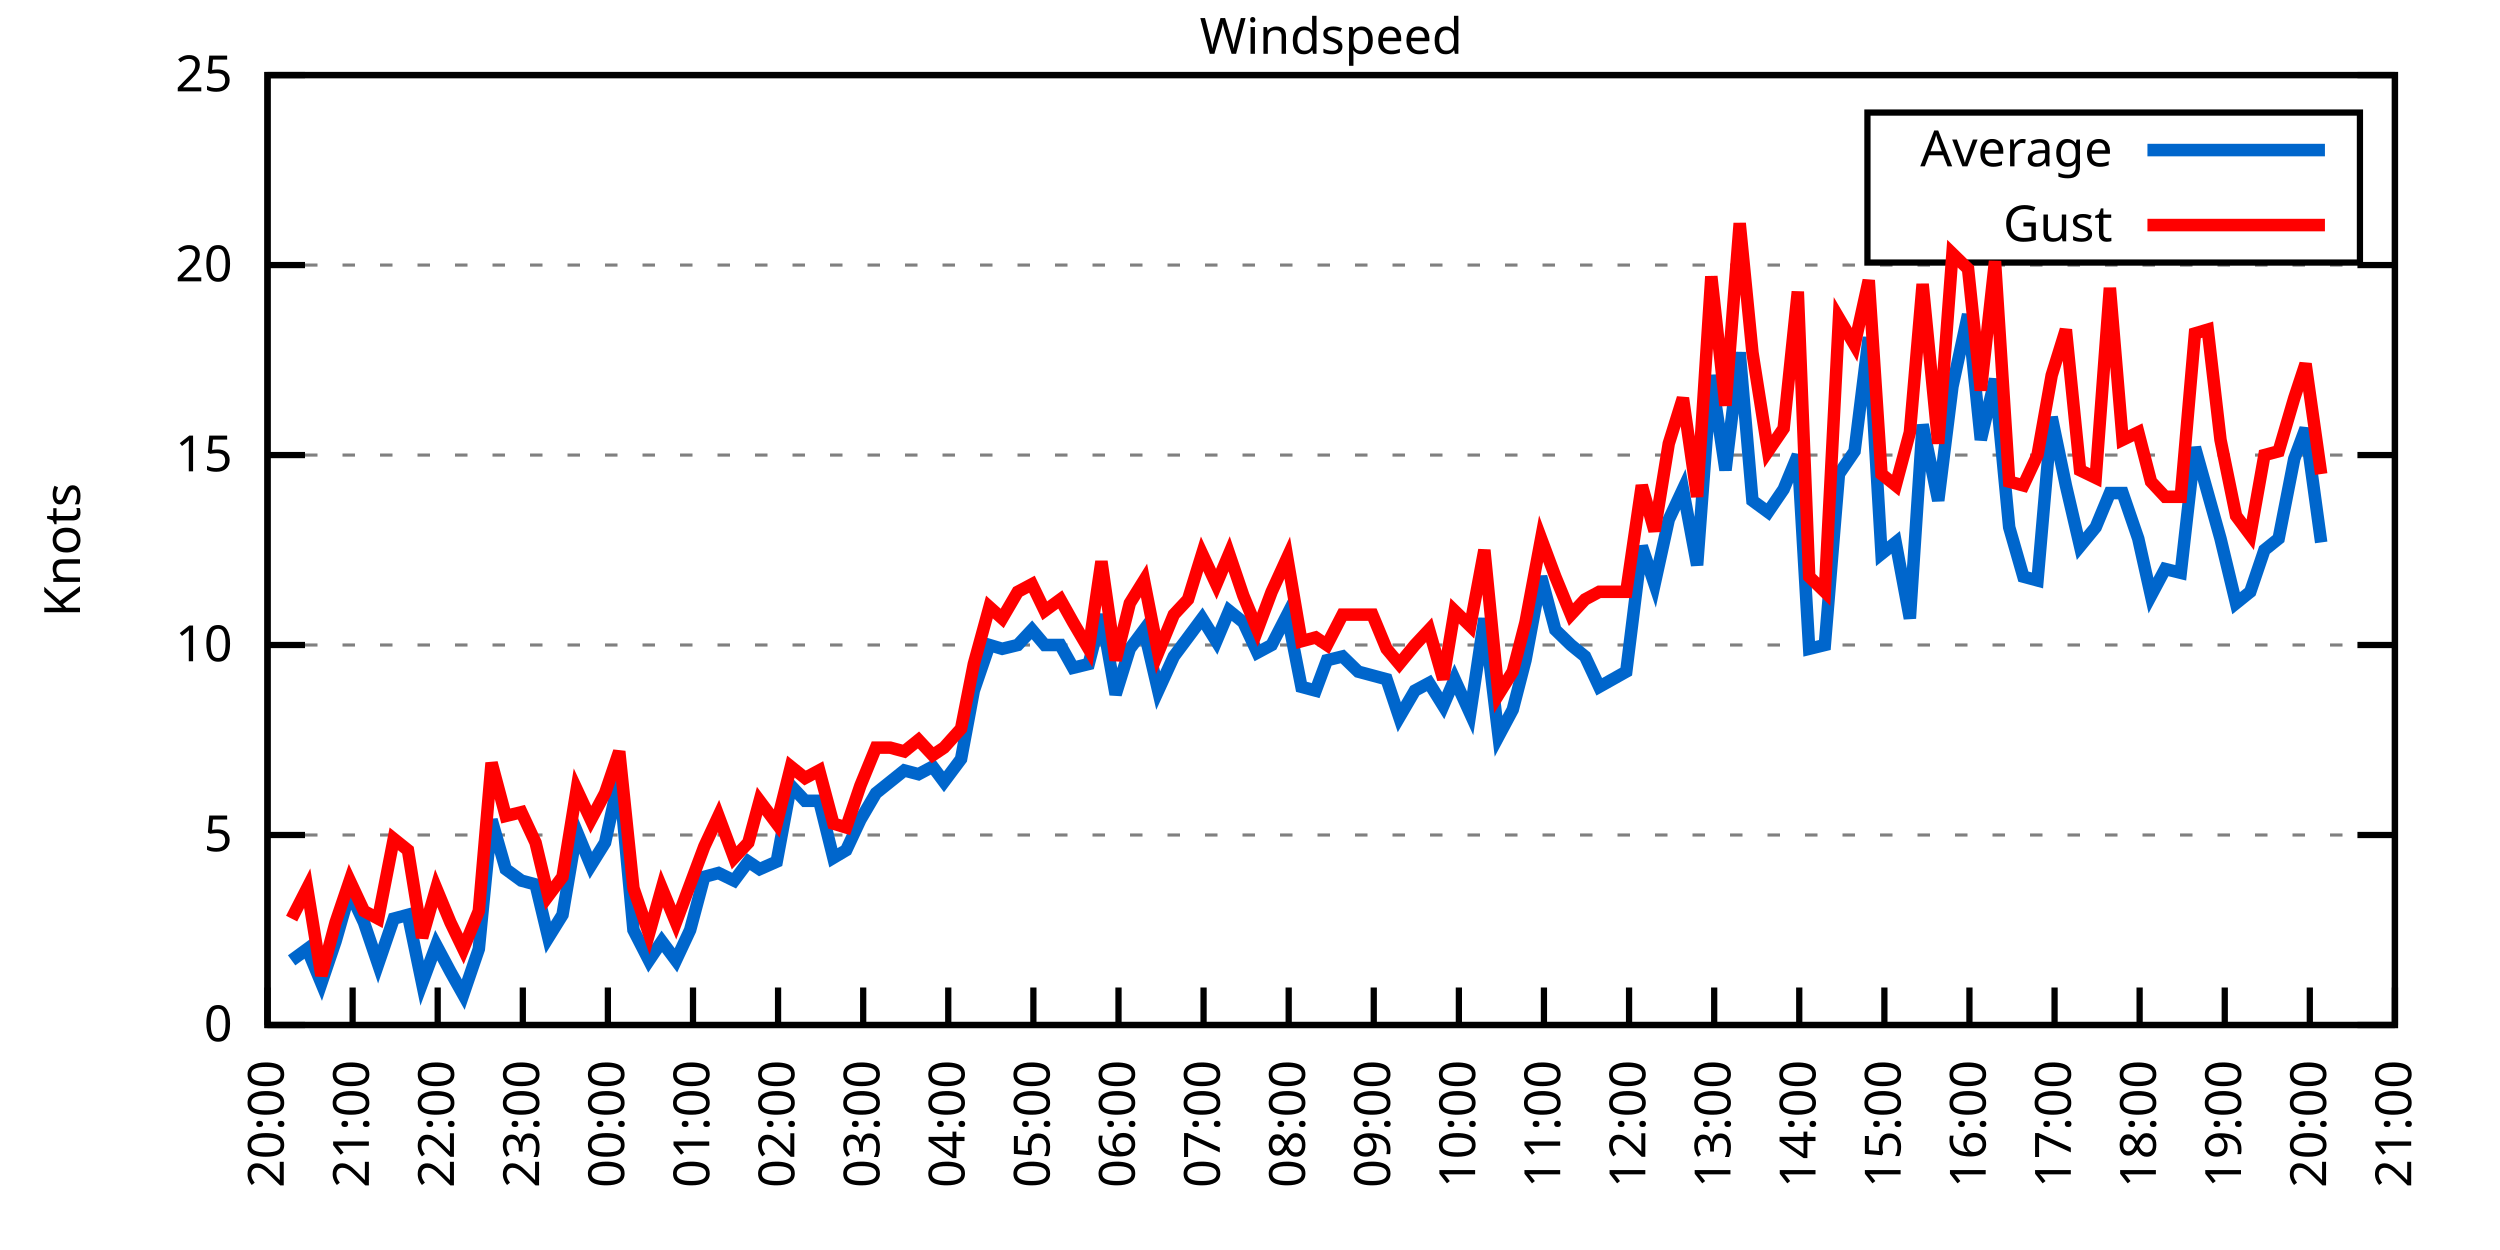
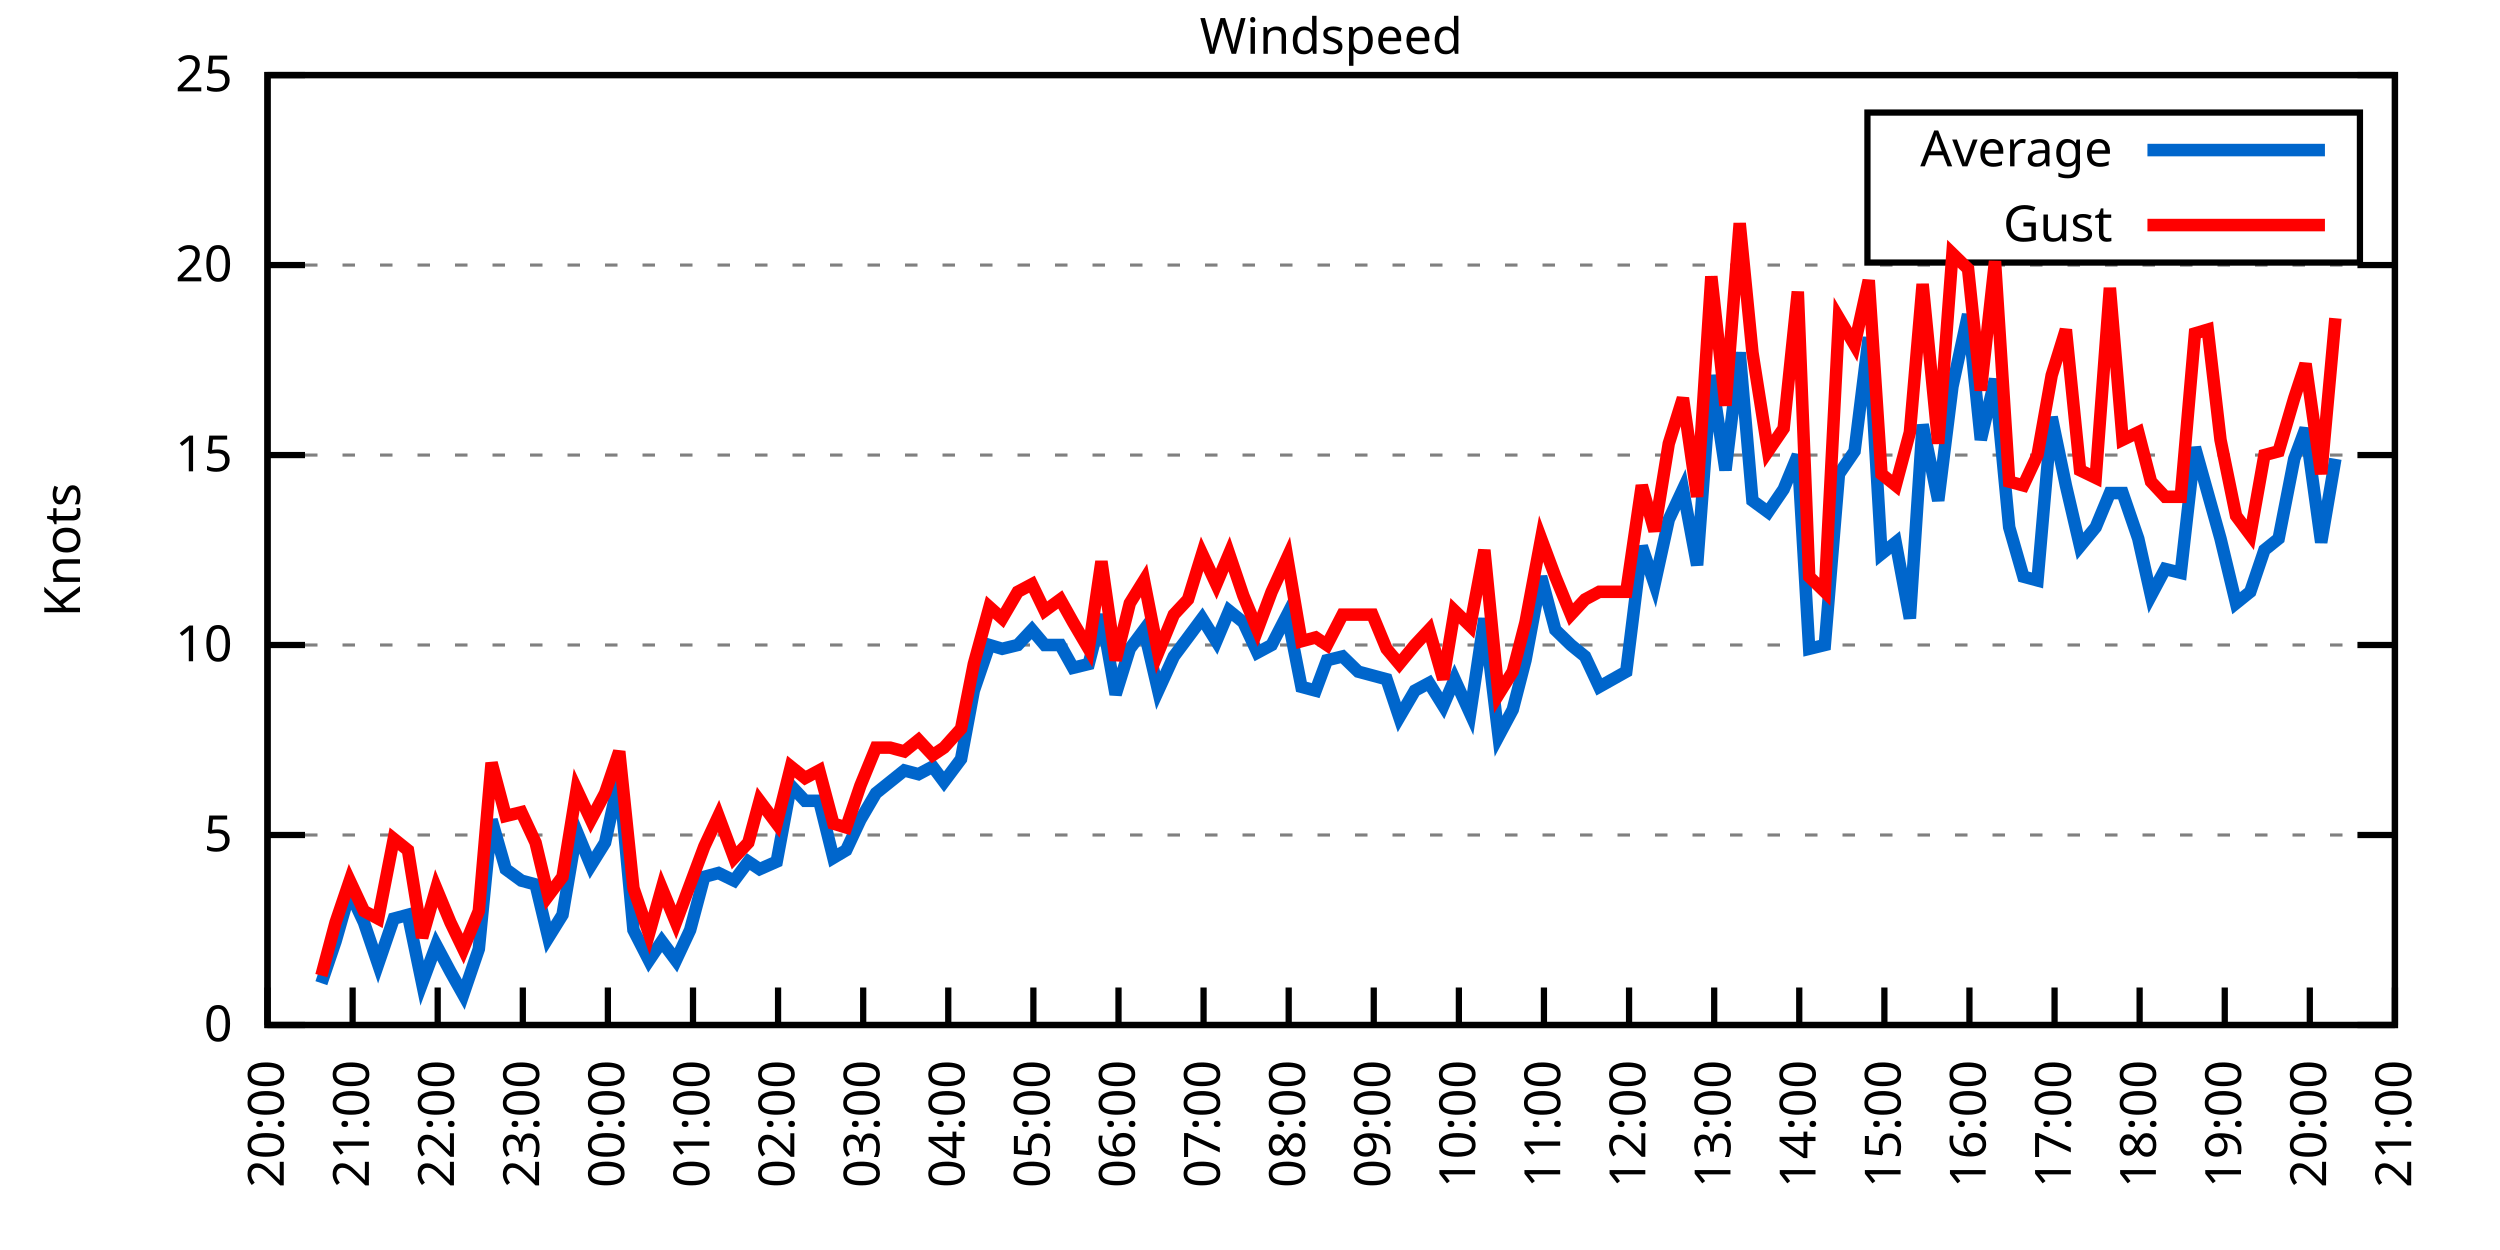
<svg xmlns="http://www.w3.org/2000/svg" xmlns:xlink="http://www.w3.org/1999/xlink" width="400" height="200" viewBox="0 0 400 200">
  <g id="gnuplot_canvas">
    <rect x="0" y="0" width="400" height="200" fill="none" />
    <defs>
      <circle id="gpDot" r="0.5" stroke-width="0.5" stroke="currentColor" />
      <path id="gpPt0" stroke-width="0.333" stroke="currentColor" d="M-1,0 h2 M0,-1 v2" />
      <path id="gpPt1" stroke-width="0.333" stroke="currentColor" d="M-1,-1 L1,1 M1,-1 L-1,1" />
      <path id="gpPt2" stroke-width="0.333" stroke="currentColor" d="M-1,0 L1,0 M0,-1 L0,1 M-1,-1 L1,1 M-1,1 L1,-1" />
      <rect id="gpPt3" stroke-width="0.333" stroke="currentColor" x="-1" y="-1" width="2" height="2" />
      <rect id="gpPt4" stroke-width="0.333" stroke="currentColor" fill="currentColor" x="-1" y="-1" width="2" height="2" />
      <circle id="gpPt5" stroke-width="0.333" stroke="currentColor" cx="0" cy="0" r="1" />
      <use xlink:href="#gpPt5" id="gpPt6" fill="currentColor" stroke="none" />
      <path id="gpPt7" stroke-width="0.333" stroke="currentColor" d="M0,-1.33 L-1.33,0.67 L1.33,0.67 z" />
      <use xlink:href="#gpPt7" id="gpPt8" fill="currentColor" stroke="none" />
      <use xlink:href="#gpPt7" id="gpPt9" stroke="currentColor" transform="rotate(180)" />
      <use xlink:href="#gpPt9" id="gpPt10" fill="currentColor" stroke="none" />
      <use xlink:href="#gpPt3" id="gpPt11" stroke="currentColor" transform="rotate(45)" />
      <use xlink:href="#gpPt11" id="gpPt12" fill="currentColor" stroke="none" />
      <path id="gpPt13" stroke-width="0.333" stroke="currentColor" d="M0,1.330 L1.265,0.411 L0.782,-1.067 L-0.782,-1.076 L-1.265,0.411 z" />
      <use xlink:href="#gpPt13" id="gpPt14" fill="currentColor" stroke="none" />
      <filter id="textbox" filterUnits="objectBoundingBox" x="0" y="0" height="1" width="1">
        <feFlood flood-color="white" flood-opacity="1" result="bgnd" />
        <feComposite in="SourceGraphic" in2="bgnd" operator="atop" />
      </filter>
      <filter id="greybox" filterUnits="objectBoundingBox" x="0" y="0" height="1" width="1">
        <feFlood flood-color="lightgrey" flood-opacity="1" result="grey" />
        <feComposite in="SourceGraphic" in2="grey" operator="atop" />
      </filter>
    </defs>
    <g fill="none" color="white" stroke="currentColor" stroke-width="1.00" stroke-linecap="butt" stroke-linejoin="miter">
</g>
    <g fill="none" color="black" stroke="currentColor" stroke-width="1.00" stroke-linecap="butt" stroke-linejoin="miter">
      <g stroke="none" shape-rendering="crispEdges">
        <polygon fill="rgb(255, 255, 255)" points="42.80,164.00 383.18,164.00 383.18,12.02 42.80,12.02 " />
      </g>
    </g>
    <g fill="none" color="black" stroke="currentColor" stroke-width="1.00" stroke-linecap="butt" stroke-linejoin="miter">
</g>
    <g fill="none" color="black" stroke="black" stroke-width="0.50" stroke-linecap="butt" stroke-linejoin="miter">
</g>
    <g fill="none" color="gray" stroke="currentColor" stroke-width="0.50" stroke-linecap="butt" stroke-linejoin="miter">
      <path stroke="gray" stroke-dasharray="2,4" class="gridline" d="M42.80,164.00 L383.19,164.00  " />
    </g>
    <g fill="none" color="gray" stroke="gray" stroke-width="1.00" stroke-linecap="butt" stroke-linejoin="miter">
</g>
    <g fill="none" color="black" stroke="currentColor" stroke-width="1.00" stroke-linecap="butt" stroke-linejoin="miter">
      <path stroke="black" d="M42.80,164.00 L48.80,164.00 M383.19,164.00 L377.19,164.00  " />
      <g transform="translate(37.20,166.60)" stroke="none" fill="black" font-family="Sans" font-size="8.00" text-anchor="end">
        <text>
          <tspan font-family="Sans"> 0</tspan>
        </text>
      </g>
    </g>
    <g fill="none" color="black" stroke="currentColor" stroke-width="1.00" stroke-linecap="butt" stroke-linejoin="miter">
</g>
    <g fill="none" color="black" stroke="black" stroke-width="0.50" stroke-linecap="butt" stroke-linejoin="miter">
</g>
    <g fill="none" color="gray" stroke="currentColor" stroke-width="0.50" stroke-linecap="butt" stroke-linejoin="miter">
      <path stroke="gray" stroke-dasharray="2,4" class="gridline" d="M42.80,133.60 L383.19,133.60  " />
    </g>
    <g fill="none" color="gray" stroke="gray" stroke-width="1.00" stroke-linecap="butt" stroke-linejoin="miter">
</g>
    <g fill="none" color="black" stroke="currentColor" stroke-width="1.00" stroke-linecap="butt" stroke-linejoin="miter">
      <path stroke="black" d="M42.80,133.60 L48.80,133.60 M383.19,133.60 L377.19,133.60  " />
      <g transform="translate(37.20,136.20)" stroke="none" fill="black" font-family="Sans" font-size="8.00" text-anchor="end">
        <text>
          <tspan font-family="Sans"> 5</tspan>
        </text>
      </g>
    </g>
    <g fill="none" color="black" stroke="currentColor" stroke-width="1.00" stroke-linecap="butt" stroke-linejoin="miter">
</g>
    <g fill="none" color="black" stroke="black" stroke-width="0.50" stroke-linecap="butt" stroke-linejoin="miter">
</g>
    <g fill="none" color="gray" stroke="currentColor" stroke-width="0.50" stroke-linecap="butt" stroke-linejoin="miter">
      <path stroke="gray" stroke-dasharray="2,4" class="gridline" d="M42.80,103.20 L383.19,103.20  " />
    </g>
    <g fill="none" color="gray" stroke="gray" stroke-width="1.00" stroke-linecap="butt" stroke-linejoin="miter">
</g>
    <g fill="none" color="black" stroke="currentColor" stroke-width="1.00" stroke-linecap="butt" stroke-linejoin="miter">
      <path stroke="black" d="M42.80,103.20 L48.80,103.20 M383.19,103.20 L377.19,103.20  " />
      <g transform="translate(37.20,105.80)" stroke="none" fill="black" font-family="Sans" font-size="8.00" text-anchor="end">
        <text>
          <tspan font-family="Sans"> 10</tspan>
        </text>
      </g>
    </g>
    <g fill="none" color="black" stroke="currentColor" stroke-width="1.00" stroke-linecap="butt" stroke-linejoin="miter">
</g>
    <g fill="none" color="black" stroke="black" stroke-width="0.50" stroke-linecap="butt" stroke-linejoin="miter">
</g>
    <g fill="none" color="gray" stroke="currentColor" stroke-width="0.50" stroke-linecap="butt" stroke-linejoin="miter">
      <path stroke="gray" stroke-dasharray="2,4" class="gridline" d="M42.80,72.81 L383.19,72.81  " />
    </g>
    <g fill="none" color="gray" stroke="gray" stroke-width="1.00" stroke-linecap="butt" stroke-linejoin="miter">
</g>
    <g fill="none" color="black" stroke="currentColor" stroke-width="1.00" stroke-linecap="butt" stroke-linejoin="miter">
      <path stroke="black" d="M42.80,72.81 L48.80,72.81 M383.19,72.81 L377.19,72.81  " />
      <g transform="translate(37.20,75.41)" stroke="none" fill="black" font-family="Sans" font-size="8.00" text-anchor="end">
        <text>
          <tspan font-family="Sans"> 15</tspan>
        </text>
      </g>
    </g>
    <g fill="none" color="black" stroke="currentColor" stroke-width="1.00" stroke-linecap="butt" stroke-linejoin="miter">
</g>
    <g fill="none" color="black" stroke="black" stroke-width="0.50" stroke-linecap="butt" stroke-linejoin="miter">
</g>
    <g fill="none" color="gray" stroke="currentColor" stroke-width="0.50" stroke-linecap="butt" stroke-linejoin="miter">
      <path stroke="gray" stroke-dasharray="2,4" class="gridline" d="M42.80,42.41 L383.19,42.41  " />
    </g>
    <g fill="none" color="gray" stroke="gray" stroke-width="1.00" stroke-linecap="butt" stroke-linejoin="miter">
</g>
    <g fill="none" color="black" stroke="currentColor" stroke-width="1.00" stroke-linecap="butt" stroke-linejoin="miter">
      <path stroke="black" d="M42.80,42.41 L48.80,42.41 M383.19,42.41 L377.19,42.41  " />
      <g transform="translate(37.20,45.01)" stroke="none" fill="black" font-family="Sans" font-size="8.00" text-anchor="end">
        <text>
          <tspan font-family="Sans"> 20</tspan>
        </text>
      </g>
    </g>
    <g fill="none" color="black" stroke="currentColor" stroke-width="1.00" stroke-linecap="butt" stroke-linejoin="miter">
</g>
    <g fill="none" color="black" stroke="black" stroke-width="0.50" stroke-linecap="butt" stroke-linejoin="miter">
</g>
    <g fill="none" color="gray" stroke="currentColor" stroke-width="0.50" stroke-linecap="butt" stroke-linejoin="miter">
      <path stroke="gray" stroke-dasharray="2,4" class="gridline" d="M42.80,12.01 L383.19,12.01  " />
    </g>
    <g fill="none" color="gray" stroke="gray" stroke-width="1.00" stroke-linecap="butt" stroke-linejoin="miter">
</g>
    <g fill="none" color="black" stroke="currentColor" stroke-width="1.00" stroke-linecap="butt" stroke-linejoin="miter">
      <path stroke="black" d="M42.80,12.01 L48.80,12.01 M383.19,12.01 L377.19,12.01  " />
      <g transform="translate(37.20,14.61)" stroke="none" fill="black" font-family="Sans" font-size="8.00" text-anchor="end">
        <text>
          <tspan font-family="Sans"> 25</tspan>
        </text>
      </g>
    </g>
    <g fill="none" color="black" stroke="currentColor" stroke-width="1.00" stroke-linecap="butt" stroke-linejoin="miter">
      <path stroke="black" d="M42.80,164.00 L42.80,158.00  " />
      <g transform="translate(45.40,169.60) rotate(270.00)" stroke="none" fill="black" font-family="Sans" font-size="8.00" text-anchor="end">
        <text>
          <tspan font-family="Sans">20:00</tspan>
        </text>
      </g>
    </g>
    <g fill="none" color="black" stroke="currentColor" stroke-width="1.00" stroke-linecap="butt" stroke-linejoin="miter">
      <path stroke="black" d="M56.42,164.00 L56.42,158.00  " />
      <g transform="translate(59.02,169.60) rotate(270.00)" stroke="none" fill="black" font-family="Sans" font-size="8.00" text-anchor="end">
        <text>
          <tspan font-family="Sans">21:00</tspan>
        </text>
      </g>
    </g>
    <g fill="none" color="black" stroke="currentColor" stroke-width="1.00" stroke-linecap="butt" stroke-linejoin="miter">
      <path stroke="black" d="M70.03,164.00 L70.03,158.00  " />
      <g transform="translate(72.63,169.60) rotate(270.00)" stroke="none" fill="black" font-family="Sans" font-size="8.00" text-anchor="end">
        <text>
          <tspan font-family="Sans">22:00</tspan>
        </text>
      </g>
    </g>
    <g fill="none" color="black" stroke="currentColor" stroke-width="1.00" stroke-linecap="butt" stroke-linejoin="miter">
      <path stroke="black" d="M83.65,164.00 L83.65,158.00  " />
      <g transform="translate(86.25,169.60) rotate(270.00)" stroke="none" fill="black" font-family="Sans" font-size="8.00" text-anchor="end">
        <text>
          <tspan font-family="Sans">23:00</tspan>
        </text>
      </g>
    </g>
    <g fill="none" color="black" stroke="currentColor" stroke-width="1.00" stroke-linecap="butt" stroke-linejoin="miter">
      <path stroke="black" d="M97.26,164.00 L97.26,158.00  " />
      <g transform="translate(99.86,169.60) rotate(270.00)" stroke="none" fill="black" font-family="Sans" font-size="8.00" text-anchor="end">
        <text>
          <tspan font-family="Sans">00:00</tspan>
        </text>
      </g>
    </g>
    <g fill="none" color="black" stroke="currentColor" stroke-width="1.00" stroke-linecap="butt" stroke-linejoin="miter">
      <path stroke="black" d="M110.88,164.00 L110.88,158.00  " />
      <g transform="translate(113.48,169.60) rotate(270.00)" stroke="none" fill="black" font-family="Sans" font-size="8.00" text-anchor="end">
        <text>
          <tspan font-family="Sans">01:00</tspan>
        </text>
      </g>
    </g>
    <g fill="none" color="black" stroke="currentColor" stroke-width="1.00" stroke-linecap="butt" stroke-linejoin="miter">
      <path stroke="black" d="M124.49,164.00 L124.49,158.00  " />
      <g transform="translate(127.09,169.60) rotate(270.00)" stroke="none" fill="black" font-family="Sans" font-size="8.00" text-anchor="end">
        <text>
          <tspan font-family="Sans">02:00</tspan>
        </text>
      </g>
    </g>
    <g fill="none" color="black" stroke="currentColor" stroke-width="1.00" stroke-linecap="butt" stroke-linejoin="miter">
      <path stroke="black" d="M138.11,164.00 L138.11,158.00  " />
      <g transform="translate(140.71,169.60) rotate(270.00)" stroke="none" fill="black" font-family="Sans" font-size="8.00" text-anchor="end">
        <text>
          <tspan font-family="Sans">03:00</tspan>
        </text>
      </g>
    </g>
    <g fill="none" color="black" stroke="currentColor" stroke-width="1.00" stroke-linecap="butt" stroke-linejoin="miter">
      <path stroke="black" d="M151.72,164.00 L151.72,158.00  " />
      <g transform="translate(154.32,169.60) rotate(270.00)" stroke="none" fill="black" font-family="Sans" font-size="8.00" text-anchor="end">
        <text>
          <tspan font-family="Sans">04:00</tspan>
        </text>
      </g>
    </g>
    <g fill="none" color="black" stroke="currentColor" stroke-width="1.00" stroke-linecap="butt" stroke-linejoin="miter">
      <path stroke="black" d="M165.34,164.00 L165.34,158.00  " />
      <g transform="translate(167.94,169.60) rotate(270.00)" stroke="none" fill="black" font-family="Sans" font-size="8.00" text-anchor="end">
        <text>
          <tspan font-family="Sans">05:00</tspan>
        </text>
      </g>
    </g>
    <g fill="none" color="black" stroke="currentColor" stroke-width="1.00" stroke-linecap="butt" stroke-linejoin="miter">
      <path stroke="black" d="M178.96,164.00 L178.96,158.00  " />
      <g transform="translate(181.56,169.60) rotate(270.00)" stroke="none" fill="black" font-family="Sans" font-size="8.00" text-anchor="end">
        <text>
          <tspan font-family="Sans">06:00</tspan>
        </text>
      </g>
    </g>
    <g fill="none" color="black" stroke="currentColor" stroke-width="1.00" stroke-linecap="butt" stroke-linejoin="miter">
      <path stroke="black" d="M192.57,164.00 L192.57,158.00  " />
      <g transform="translate(195.17,169.60) rotate(270.00)" stroke="none" fill="black" font-family="Sans" font-size="8.00" text-anchor="end">
        <text>
          <tspan font-family="Sans">07:00</tspan>
        </text>
      </g>
    </g>
    <g fill="none" color="black" stroke="currentColor" stroke-width="1.00" stroke-linecap="butt" stroke-linejoin="miter">
      <path stroke="black" d="M206.19,164.00 L206.19,158.00  " />
      <g transform="translate(208.79,169.60) rotate(270.00)" stroke="none" fill="black" font-family="Sans" font-size="8.00" text-anchor="end">
        <text>
          <tspan font-family="Sans">08:00</tspan>
        </text>
      </g>
    </g>
    <g fill="none" color="black" stroke="currentColor" stroke-width="1.00" stroke-linecap="butt" stroke-linejoin="miter">
      <path stroke="black" d="M219.80,164.00 L219.80,158.00  " />
      <g transform="translate(222.40,169.60) rotate(270.00)" stroke="none" fill="black" font-family="Sans" font-size="8.00" text-anchor="end">
        <text>
          <tspan font-family="Sans">09:00</tspan>
        </text>
      </g>
    </g>
    <g fill="none" color="black" stroke="currentColor" stroke-width="1.00" stroke-linecap="butt" stroke-linejoin="miter">
      <path stroke="black" d="M233.42,164.00 L233.42,158.00  " />
      <g transform="translate(236.02,169.60) rotate(270.00)" stroke="none" fill="black" font-family="Sans" font-size="8.00" text-anchor="end">
        <text>
          <tspan font-family="Sans">10:00</tspan>
        </text>
      </g>
    </g>
    <g fill="none" color="black" stroke="currentColor" stroke-width="1.00" stroke-linecap="butt" stroke-linejoin="miter">
      <path stroke="black" d="M247.03,164.00 L247.03,158.00  " />
      <g transform="translate(249.63,169.60) rotate(270.00)" stroke="none" fill="black" font-family="Sans" font-size="8.00" text-anchor="end">
        <text>
          <tspan font-family="Sans">11:00</tspan>
        </text>
      </g>
    </g>
    <g fill="none" color="black" stroke="currentColor" stroke-width="1.00" stroke-linecap="butt" stroke-linejoin="miter">
      <path stroke="black" d="M260.65,164.00 L260.65,158.00  " />
      <g transform="translate(263.25,169.60) rotate(270.00)" stroke="none" fill="black" font-family="Sans" font-size="8.00" text-anchor="end">
        <text>
          <tspan font-family="Sans">12:00</tspan>
        </text>
      </g>
    </g>
    <g fill="none" color="black" stroke="currentColor" stroke-width="1.00" stroke-linecap="butt" stroke-linejoin="miter">
      <path stroke="black" d="M274.27,164.00 L274.27,158.00  " />
      <g transform="translate(276.87,169.60) rotate(270.00)" stroke="none" fill="black" font-family="Sans" font-size="8.00" text-anchor="end">
        <text>
          <tspan font-family="Sans">13:00</tspan>
        </text>
      </g>
    </g>
    <g fill="none" color="black" stroke="currentColor" stroke-width="1.00" stroke-linecap="butt" stroke-linejoin="miter">
      <path stroke="black" d="M287.88,164.00 L287.88,158.00  " />
      <g transform="translate(290.48,169.60) rotate(270.00)" stroke="none" fill="black" font-family="Sans" font-size="8.00" text-anchor="end">
        <text>
          <tspan font-family="Sans">14:00</tspan>
        </text>
      </g>
    </g>
    <g fill="none" color="black" stroke="currentColor" stroke-width="1.00" stroke-linecap="butt" stroke-linejoin="miter">
      <path stroke="black" d="M301.50,164.00 L301.50,158.00  " />
      <g transform="translate(304.10,169.60) rotate(270.00)" stroke="none" fill="black" font-family="Sans" font-size="8.00" text-anchor="end">
        <text>
          <tspan font-family="Sans">15:00</tspan>
        </text>
      </g>
    </g>
    <g fill="none" color="black" stroke="currentColor" stroke-width="1.00" stroke-linecap="butt" stroke-linejoin="miter">
      <path stroke="black" d="M315.11,164.00 L315.11,158.00  " />
      <g transform="translate(317.71,169.60) rotate(270.00)" stroke="none" fill="black" font-family="Sans" font-size="8.00" text-anchor="end">
        <text>
          <tspan font-family="Sans">16:00</tspan>
        </text>
      </g>
    </g>
    <g fill="none" color="black" stroke="currentColor" stroke-width="1.00" stroke-linecap="butt" stroke-linejoin="miter">
      <path stroke="black" d="M328.73,164.00 L328.73,158.00  " />
      <g transform="translate(331.33,169.60) rotate(270.00)" stroke="none" fill="black" font-family="Sans" font-size="8.00" text-anchor="end">
        <text>
          <tspan font-family="Sans">17:00</tspan>
        </text>
      </g>
    </g>
    <g fill="none" color="black" stroke="currentColor" stroke-width="1.00" stroke-linecap="butt" stroke-linejoin="miter">
      <path stroke="black" d="M342.34,164.00 L342.34,158.00  " />
      <g transform="translate(344.94,169.60) rotate(270.00)" stroke="none" fill="black" font-family="Sans" font-size="8.00" text-anchor="end">
        <text>
          <tspan font-family="Sans">18:00</tspan>
        </text>
      </g>
    </g>
    <g fill="none" color="black" stroke="currentColor" stroke-width="1.00" stroke-linecap="butt" stroke-linejoin="miter">
      <path stroke="black" d="M355.96,164.00 L355.96,158.00  " />
      <g transform="translate(358.56,169.60) rotate(270.00)" stroke="none" fill="black" font-family="Sans" font-size="8.00" text-anchor="end">
        <text>
          <tspan font-family="Sans">19:00</tspan>
        </text>
      </g>
    </g>
    <g fill="none" color="black" stroke="currentColor" stroke-width="1.00" stroke-linecap="butt" stroke-linejoin="miter">
      <path stroke="black" d="M369.57,164.00 L369.57,158.00  " />
      <g transform="translate(372.17,169.60) rotate(270.00)" stroke="none" fill="black" font-family="Sans" font-size="8.00" text-anchor="end">
        <text>
          <tspan font-family="Sans">20:00</tspan>
        </text>
      </g>
    </g>
    <g fill="none" color="black" stroke="currentColor" stroke-width="1.00" stroke-linecap="butt" stroke-linejoin="miter">
      <path stroke="black" d="M383.19,164.00 L383.19,158.00  " />
      <g transform="translate(385.79,169.60) rotate(270.00)" stroke="none" fill="black" font-family="Sans" font-size="8.00" text-anchor="end">
        <text>
          <tspan font-family="Sans">21:00</tspan>
        </text>
      </g>
    </g>
    <g fill="none" color="black" stroke="currentColor" stroke-width="1.00" stroke-linecap="butt" stroke-linejoin="miter">
</g>
    <g fill="none" color="black" stroke="currentColor" stroke-width="1.00" stroke-linecap="butt" stroke-linejoin="miter">
      <path stroke="black" d="M42.80,12.01 L42.80,164.00 L383.19,164.00 L383.19,12.01 L42.80,12.01 Z  " />
    </g>
    <g fill="none" color="black" stroke="currentColor" stroke-width="1.00" stroke-linecap="butt" stroke-linejoin="miter">
</g>
    <g fill="none" color="black" stroke="currentColor" stroke-width="1.00" stroke-linecap="butt" stroke-linejoin="miter">
      <path stroke="black" d="M298.79,42.01 L298.79,18.01 L377.59,18.01 L377.59,42.01 L298.79,42.01 Z  " />
    </g>
    <g id="Windspeed_plot_1">
      <g fill="none" color="white" stroke="black" stroke-width="2.00" stroke-linecap="butt" stroke-linejoin="miter">
</g>
      <g fill="none" color="black" stroke="currentColor" stroke-width="2.00" stroke-linecap="butt" stroke-linejoin="miter">
        <g transform="translate(337.99,26.61)" stroke="none" fill="black" font-family="Sans" font-size="8.00" text-anchor="end">
          <text>
            <tspan font-family="Sans">Average</tspan>
          </text>
        </g>
      </g>
      <g fill="none" color="black" stroke="currentColor" stroke-width="2.00" stroke-linecap="butt" stroke-linejoin="miter">
-         <path stroke="rgb(  0, 102, 204)" d="M343.59,24.01 L371.99,24.01 M46.66,153.66 L49.15,151.84 L51.42,157.31 L53.69,150.62 L55.96,142.72 L58.23,147.59   L60.50,154.27 L63.00,146.98 L65.27,146.37 L67.54,157.31 L69.80,151.23 L72.07,155.49 L74.12,159.14 L76.61,151.84   L78.65,131.17 L80.92,139.07 L83.42,140.90 L85.69,141.51 L87.73,150.02 L90.00,146.37 L92.27,132.99 L94.54,138.47   L96.81,134.82 L99.08,124.48 L101.35,148.80 L103.84,153.66 L105.89,150.62 L108.15,153.66 L110.42,148.80 L112.69,140.29   L114.96,139.68 L117.46,140.90 L119.73,137.86 L121.54,139.07 L124.27,137.86 L126.54,125.70 L128.81,128.13 L131.07,128.13   L133.34,137.25 L135.39,136.03 L137.66,131.17 L140.15,126.91 L142.42,125.09 L144.69,123.27 L146.96,123.87 L149.23,122.66   L151.04,125.09 L153.77,121.44 L155.81,110.50 L158.31,103.20 L160.35,103.81 L162.84,103.20 L165.11,100.77 L167.16,103.20   L169.65,103.20 L171.69,106.85 L174.19,106.24 L176.23,98.34 L178.50,111.11 L180.77,103.81 L183.04,100.77 L185.31,110.50   L187.81,105.03 L190.08,101.99 L192.34,98.95 L194.61,102.60 L196.66,97.73 L198.93,99.56 L201.19,104.42 L203.46,103.20   L205.96,98.34 L208.23,109.89 L210.50,110.50 L212.31,105.64 L214.81,105.03 L217.31,107.46 L219.58,108.07 L221.85,108.68   L223.89,114.76 L226.38,110.50 L228.65,109.28 L230.92,112.93 L232.74,108.68 L235.23,114.15 L237.50,98.95 L239.77,117.80   L242.04,113.54 L244.08,105.64 L246.58,92.26 L248.85,100.77 L251.35,103.20 L253.61,105.03 L255.88,109.89 L260.20,107.46   L262.69,87.40 L264.73,93.48 L267.00,83.14 L269.27,78.28 L271.54,90.44 L273.81,60.04 L276.08,75.24 L278.35,56.39   L280.39,80.10 L282.89,81.93 L285.38,78.28 L287.65,72.81 L289.47,103.81 L291.97,103.20 L294.23,75.85 L296.73,72.20   L299.00,53.96 L301.04,88.61 L303.31,86.79 L305.58,98.95 L307.62,67.94 L310.12,80.10 L312.39,61.86 L314.89,50.31   L316.93,70.37 L319.20,60.65 L321.47,84.36 L323.74,92.26 L326.00,92.87 L328.27,66.73 L330.54,77.67 L332.81,87.40   L335.31,84.36 L337.58,78.89 L339.62,78.89 L342.12,86.18 L344.16,95.30 L346.43,91.04 L348.92,91.65 L351.19,71.59   L353.24,78.89 L355.28,86.18 L357.77,96.52 L360.04,94.69 L362.31,88.00 L364.58,86.18 L367.08,73.41 L368.89,68.55   L371.39,86.79  " />
+         <path stroke="rgb(  0, 102, 204)" d="M343.59,24.01 L371.99,24.01 M51.42,157.31 L53.69,150.62 L55.96,142.72 L58.23,147.59 L60.50,154.27 L63.00,146.98   L65.27,146.37 L67.54,157.31 L69.80,151.23 L72.07,155.49 L74.12,159.14 L76.61,151.84 L78.65,131.17 L80.92,139.07   L83.42,140.90 L85.69,141.51 L87.73,150.02 L90.00,146.37 L92.27,132.99 L94.54,138.47 L96.81,134.82 L99.08,124.48   L101.35,148.80 L103.84,153.66 L105.89,150.62 L108.15,153.66 L110.42,148.80 L112.69,140.29 L114.96,139.68 L117.46,140.90   L119.73,137.86 L121.54,139.07 L124.27,137.86 L126.54,125.70 L128.81,128.13 L131.07,128.13 L133.34,137.25 L135.39,136.03   L137.66,131.17 L140.15,126.91 L142.42,125.09 L144.69,123.27 L146.96,123.87 L149.23,122.66 L151.04,125.09 L153.77,121.44   L155.81,110.50 L158.31,103.20 L160.35,103.81 L162.84,103.20 L165.11,100.77 L167.16,103.20 L169.65,103.20 L171.69,106.85   L174.19,106.24 L176.23,98.34 L178.50,111.11 L180.77,103.81 L183.04,100.77 L185.31,110.50 L187.81,105.03 L190.08,101.99   L192.34,98.95 L194.61,102.60 L196.66,97.73 L198.93,99.56 L201.19,104.42 L203.46,103.20 L205.96,98.34 L208.23,109.89   L210.50,110.50 L212.31,105.64 L214.81,105.03 L217.31,107.46 L219.58,108.07 L221.85,108.68 L223.89,114.76 L226.38,110.50   L228.65,109.28 L230.92,112.93 L232.74,108.68 L235.23,114.15 L237.50,98.95 L239.77,117.80 L242.04,113.54 L244.08,105.64   L246.58,92.26 L248.85,100.77 L251.35,103.20 L253.61,105.03 L255.88,109.89 L260.20,107.46 L262.69,87.40 L264.73,93.48   L267.00,83.14 L269.27,78.28 L271.54,90.44 L273.81,60.04 L276.08,75.24 L278.35,56.39 L280.39,80.10 L282.89,81.93   L285.38,78.28 L287.65,72.81 L289.47,103.81 L291.97,103.20 L294.23,75.85 L296.73,72.20 L299.00,53.96 L301.04,88.61   L303.31,86.79 L305.58,98.95 L307.62,67.94 L310.12,80.10 L312.39,61.86 L314.89,50.31 L316.93,70.37 L319.20,60.65   L321.47,84.36 L323.74,92.26 L326.00,92.87 L328.27,66.73 L330.54,77.67 L332.81,87.40 L335.31,84.36 L337.58,78.89   L339.62,78.89 L342.12,86.18 L344.16,95.30 L346.43,91.04 L348.92,91.65 L351.19,71.59 L353.24,78.89 L355.28,86.18   L357.77,96.52 L360.04,94.69 L362.31,88.00 L364.58,86.18 L367.08,73.41 L368.89,68.55 L371.39,86.79 L373.66,73.41    " />
      </g>
    </g>
    <g id="Windspeed_plot_2">
      <g fill="none" color="black" stroke="currentColor" stroke-width="2.00" stroke-linecap="butt" stroke-linejoin="miter">
        <g transform="translate(337.99,38.61)" stroke="none" fill="black" font-family="Sans" font-size="8.00" text-anchor="end">
          <text>
            <tspan font-family="Sans">Gust</tspan>
          </text>
        </g>
      </g>
      <g fill="none" color="black" stroke="currentColor" stroke-width="2.00" stroke-linecap="butt" stroke-linejoin="miter">
-         <path stroke="rgb(255,   0,   0)" d="M343.59,36.01 L371.99,36.01 M46.66,146.98 L49.15,142.11 L51.42,156.10 L53.69,147.59 L55.96,140.90 L58.23,145.76   L60.50,146.98 L63.00,134.21 L65.27,136.03 L67.54,150.02 L69.80,142.11 L72.07,147.59 L74.12,151.84 L76.61,145.76   L78.65,122.05 L80.92,130.56 L83.42,129.95 L85.69,134.82 L87.73,143.33 L90.00,140.29 L92.27,126.31 L94.54,131.17   L96.81,126.91 L99.08,120.23 L101.35,142.11 L103.84,149.41 L105.89,142.11 L108.15,147.59 L110.42,141.51 L112.69,135.43   L114.96,130.56 L117.46,137.25 L119.73,134.82 L121.54,128.13 L124.27,131.78 L126.54,122.66 L128.81,124.48 L131.07,123.27   L133.34,131.78 L135.39,132.39 L137.66,125.70 L140.15,119.62 L142.42,119.62 L144.69,120.23 L146.96,118.40 L149.23,120.83   L151.04,119.62 L153.77,116.58 L155.81,106.24 L158.31,97.12 L160.35,98.95 L162.84,94.69 L165.11,93.48 L167.16,97.73   L169.65,95.91 L171.69,99.56 L174.19,103.81 L176.23,89.83 L178.50,105.64 L180.77,96.52 L183.04,92.87 L185.31,104.42   L187.81,98.34 L190.08,95.91 L192.34,88.61 L194.61,93.48 L196.66,88.61 L198.93,95.30 L201.19,100.77 L203.46,94.69   L205.96,89.22 L208.23,102.60 L210.50,101.99 L212.31,103.20 L214.81,98.34 L217.31,98.34 L219.58,98.34 L221.85,103.81   L223.89,106.24 L226.38,103.20 L228.65,100.77 L230.92,108.68 L232.74,97.73 L235.23,100.16 L237.50,88.00 L239.77,111.11   L242.04,107.46 L244.08,99.56 L246.58,86.18 L248.85,92.26 L251.35,98.34 L253.61,95.91 L255.88,94.69 L260.20,94.69   L262.69,77.67 L264.73,84.97 L267.00,70.98 L269.27,63.69 L271.54,79.49 L273.81,44.23 L276.08,64.90 L278.35,35.72   L280.39,56.39 L282.89,72.20 L285.38,68.55 L287.65,46.66 L289.47,92.26 L291.97,94.69 L294.23,50.92 L296.73,55.18   L299.00,44.84 L301.04,75.85 L303.31,77.67 L305.58,69.16 L307.62,45.45 L310.12,70.98 L312.39,40.58 L314.89,43.02   L316.93,62.47 L319.20,41.80 L321.47,77.06 L323.74,77.67 L326.00,72.81 L328.27,60.04 L330.54,52.74 L332.81,75.24   L335.31,76.45 L337.58,46.06 L339.62,70.37 L342.12,69.16 L344.16,77.06 L346.43,79.49 L348.92,79.49 L351.19,53.35   L353.24,52.74 L355.28,70.37 L357.77,82.53 L360.04,85.57 L362.31,72.81 L364.58,72.20 L367.08,63.69 L368.89,58.21   L371.39,75.85  " />
+         <path stroke="rgb(255,   0,   0)" d="M343.59,36.01 L371.99,36.01 M51.42,156.10 L53.69,147.59 L55.96,140.90 L58.23,145.76 L60.50,146.98 L63.00,134.21   L65.27,136.03 L67.54,150.02 L69.80,142.11 L72.07,147.59 L74.12,151.84 L76.61,145.76 L78.65,122.05 L80.92,130.56   L83.42,129.95 L85.69,134.82 L87.73,143.33 L90.00,140.29 L92.27,126.31 L94.54,131.17 L96.81,126.91 L99.08,120.23   L101.35,142.11 L103.84,149.41 L105.89,142.11 L108.15,147.59 L110.42,141.51 L112.69,135.43 L114.96,130.56 L117.46,137.25   L119.73,134.82 L121.54,128.13 L124.27,131.78 L126.54,122.66 L128.81,124.48 L131.07,123.27 L133.34,131.78 L135.39,132.39   L137.66,125.70 L140.15,119.62 L142.42,119.62 L144.69,120.23 L146.96,118.40 L149.23,120.83 L151.04,119.62 L153.77,116.58   L155.81,106.24 L158.31,97.12 L160.35,98.95 L162.84,94.69 L165.11,93.48 L167.16,97.73 L169.65,95.91 L171.69,99.56   L174.19,103.81 L176.23,89.83 L178.50,105.64 L180.77,96.52 L183.04,92.87 L185.31,104.42 L187.81,98.34 L190.08,95.91   L192.34,88.61 L194.61,93.48 L196.66,88.61 L198.93,95.30 L201.19,100.77 L203.46,94.69 L205.96,89.22 L208.23,102.60   L210.50,101.99 L212.31,103.20 L214.81,98.34 L217.31,98.34 L219.58,98.34 L221.85,103.81 L223.89,106.24 L226.38,103.20   L228.65,100.77 L230.92,108.68 L232.74,97.73 L235.23,100.16 L237.50,88.00 L239.77,111.11 L242.04,107.46 L244.08,99.56   L246.58,86.18 L248.85,92.26 L251.35,98.34 L253.61,95.91 L255.88,94.69 L260.20,94.69 L262.69,77.67 L264.73,84.97   L267.00,70.98 L269.27,63.69 L271.54,79.49 L273.81,44.23 L276.08,64.90 L278.35,35.72 L280.39,56.39 L282.89,72.20   L285.38,68.55 L287.65,46.66 L289.47,92.26 L291.97,94.69 L294.23,50.92 L296.73,55.18 L299.00,44.84 L301.04,75.85   L303.31,77.67 L305.58,69.16 L307.62,45.45 L310.12,70.98 L312.39,40.58 L314.89,43.02 L316.93,62.47 L319.20,41.80   L321.47,77.06 L323.74,77.67 L326.00,72.81 L328.27,60.04 L330.54,52.74 L332.81,75.24 L335.31,76.45 L337.58,46.06   L339.62,70.37 L342.12,69.16 L344.16,77.06 L346.43,79.49 L348.92,79.49 L351.19,53.35 L353.24,52.74 L355.28,70.37   L357.77,82.53 L360.04,85.57 L362.31,72.81 L364.58,72.20 L367.08,63.69 L368.89,58.21 L371.39,75.85 L373.66,50.92    " />
      </g>
    </g>
    <g fill="none" color="black" stroke="currentColor" stroke-width="2.00" stroke-linecap="butt" stroke-linejoin="miter">
</g>
    <g fill="none" color="black" stroke="black" stroke-width="1.00" stroke-linecap="butt" stroke-linejoin="miter">
</g>
    <g fill="none" color="black" stroke="currentColor" stroke-width="1.00" stroke-linecap="butt" stroke-linejoin="miter">
      <path stroke="black" d="M42.80,12.01 L42.80,164.00 L383.19,164.00 L383.19,12.01 L42.80,12.01 Z  " />
      <g transform="translate(12.80,88.01) rotate(270.00)" stroke="none" fill="black" font-family="Sans" font-size="8.00" text-anchor="middle">
        <text>
          <tspan font-family="Sans">Knots</tspan>
        </text>
      </g>
    </g>
    <g fill="none" color="black" stroke="currentColor" stroke-width="1.00" stroke-linecap="butt" stroke-linejoin="miter">
</g>
    <g fill="none" color="black" stroke="currentColor" stroke-width="1.00" stroke-linecap="butt" stroke-linejoin="miter">
      <g transform="translate(212.99,8.61)" stroke="none" fill="black" font-family="Sans" font-size="8.00" text-anchor="middle">
        <text>
          <tspan font-family="Sans">Windspeed</tspan>
        </text>
      </g>
    </g>
    <g fill="none" color="black" stroke="currentColor" stroke-width="1.00" stroke-linecap="butt" stroke-linejoin="miter">
</g>
  </g>
</svg>
